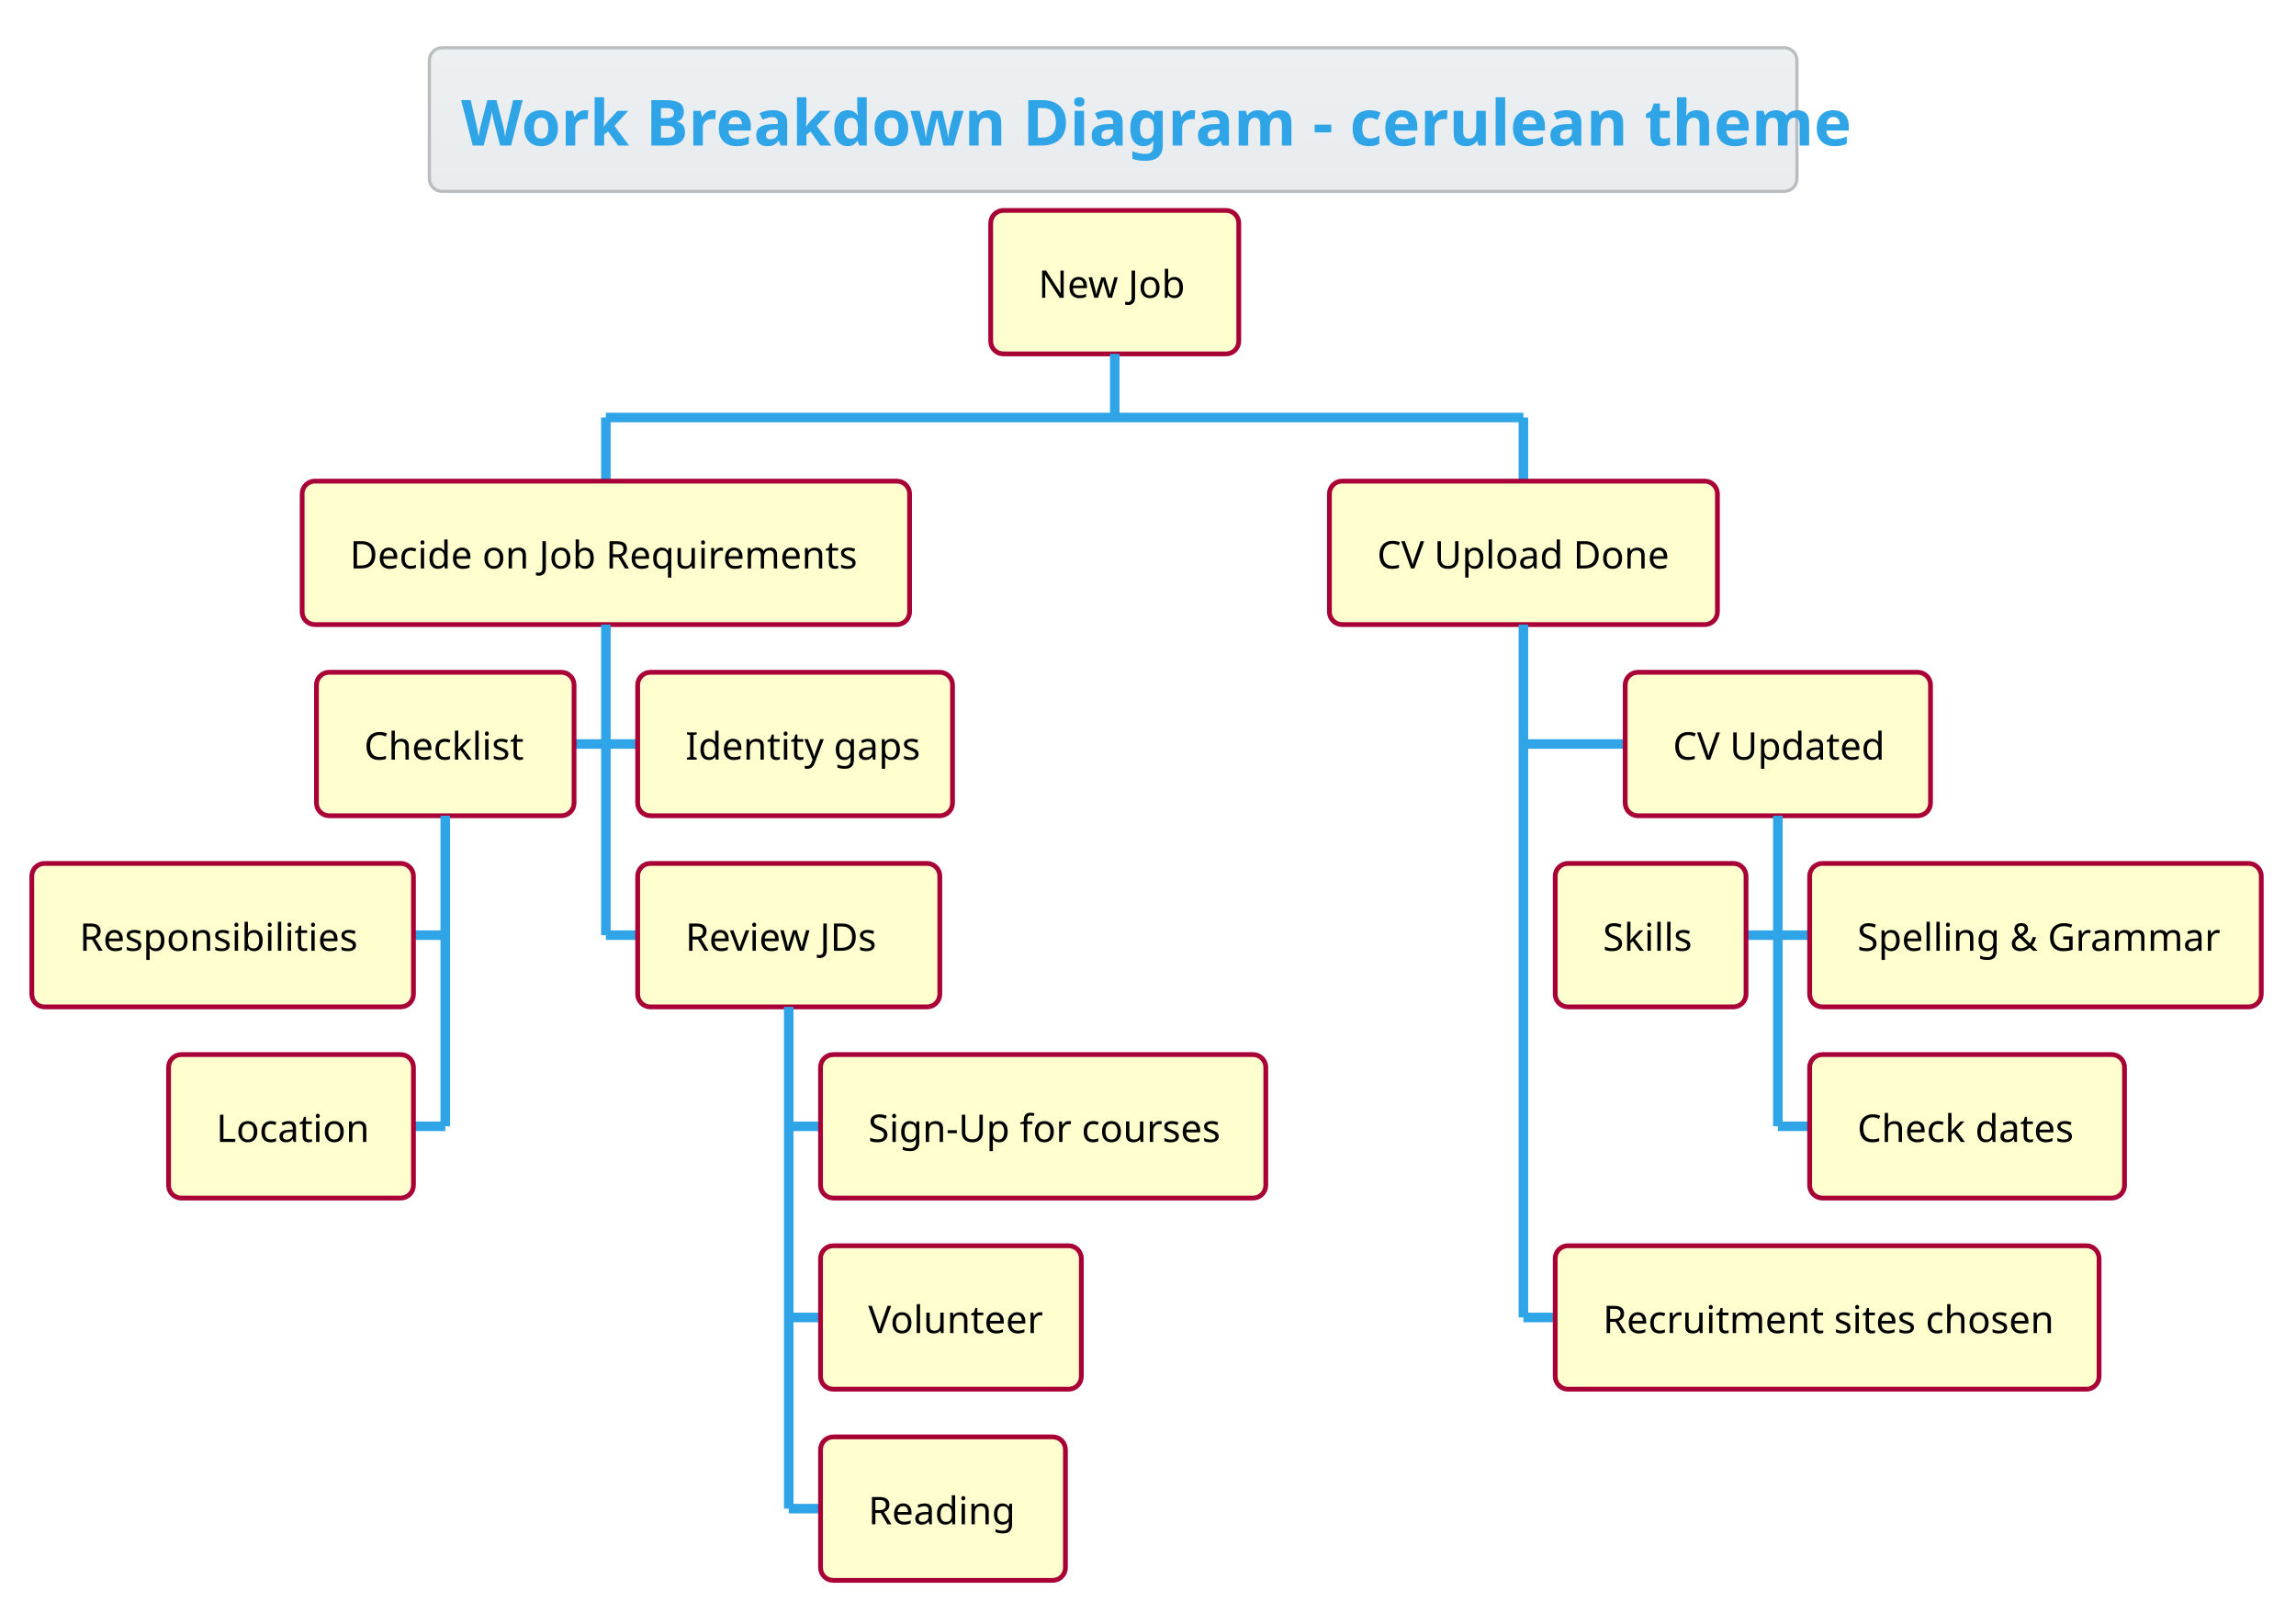
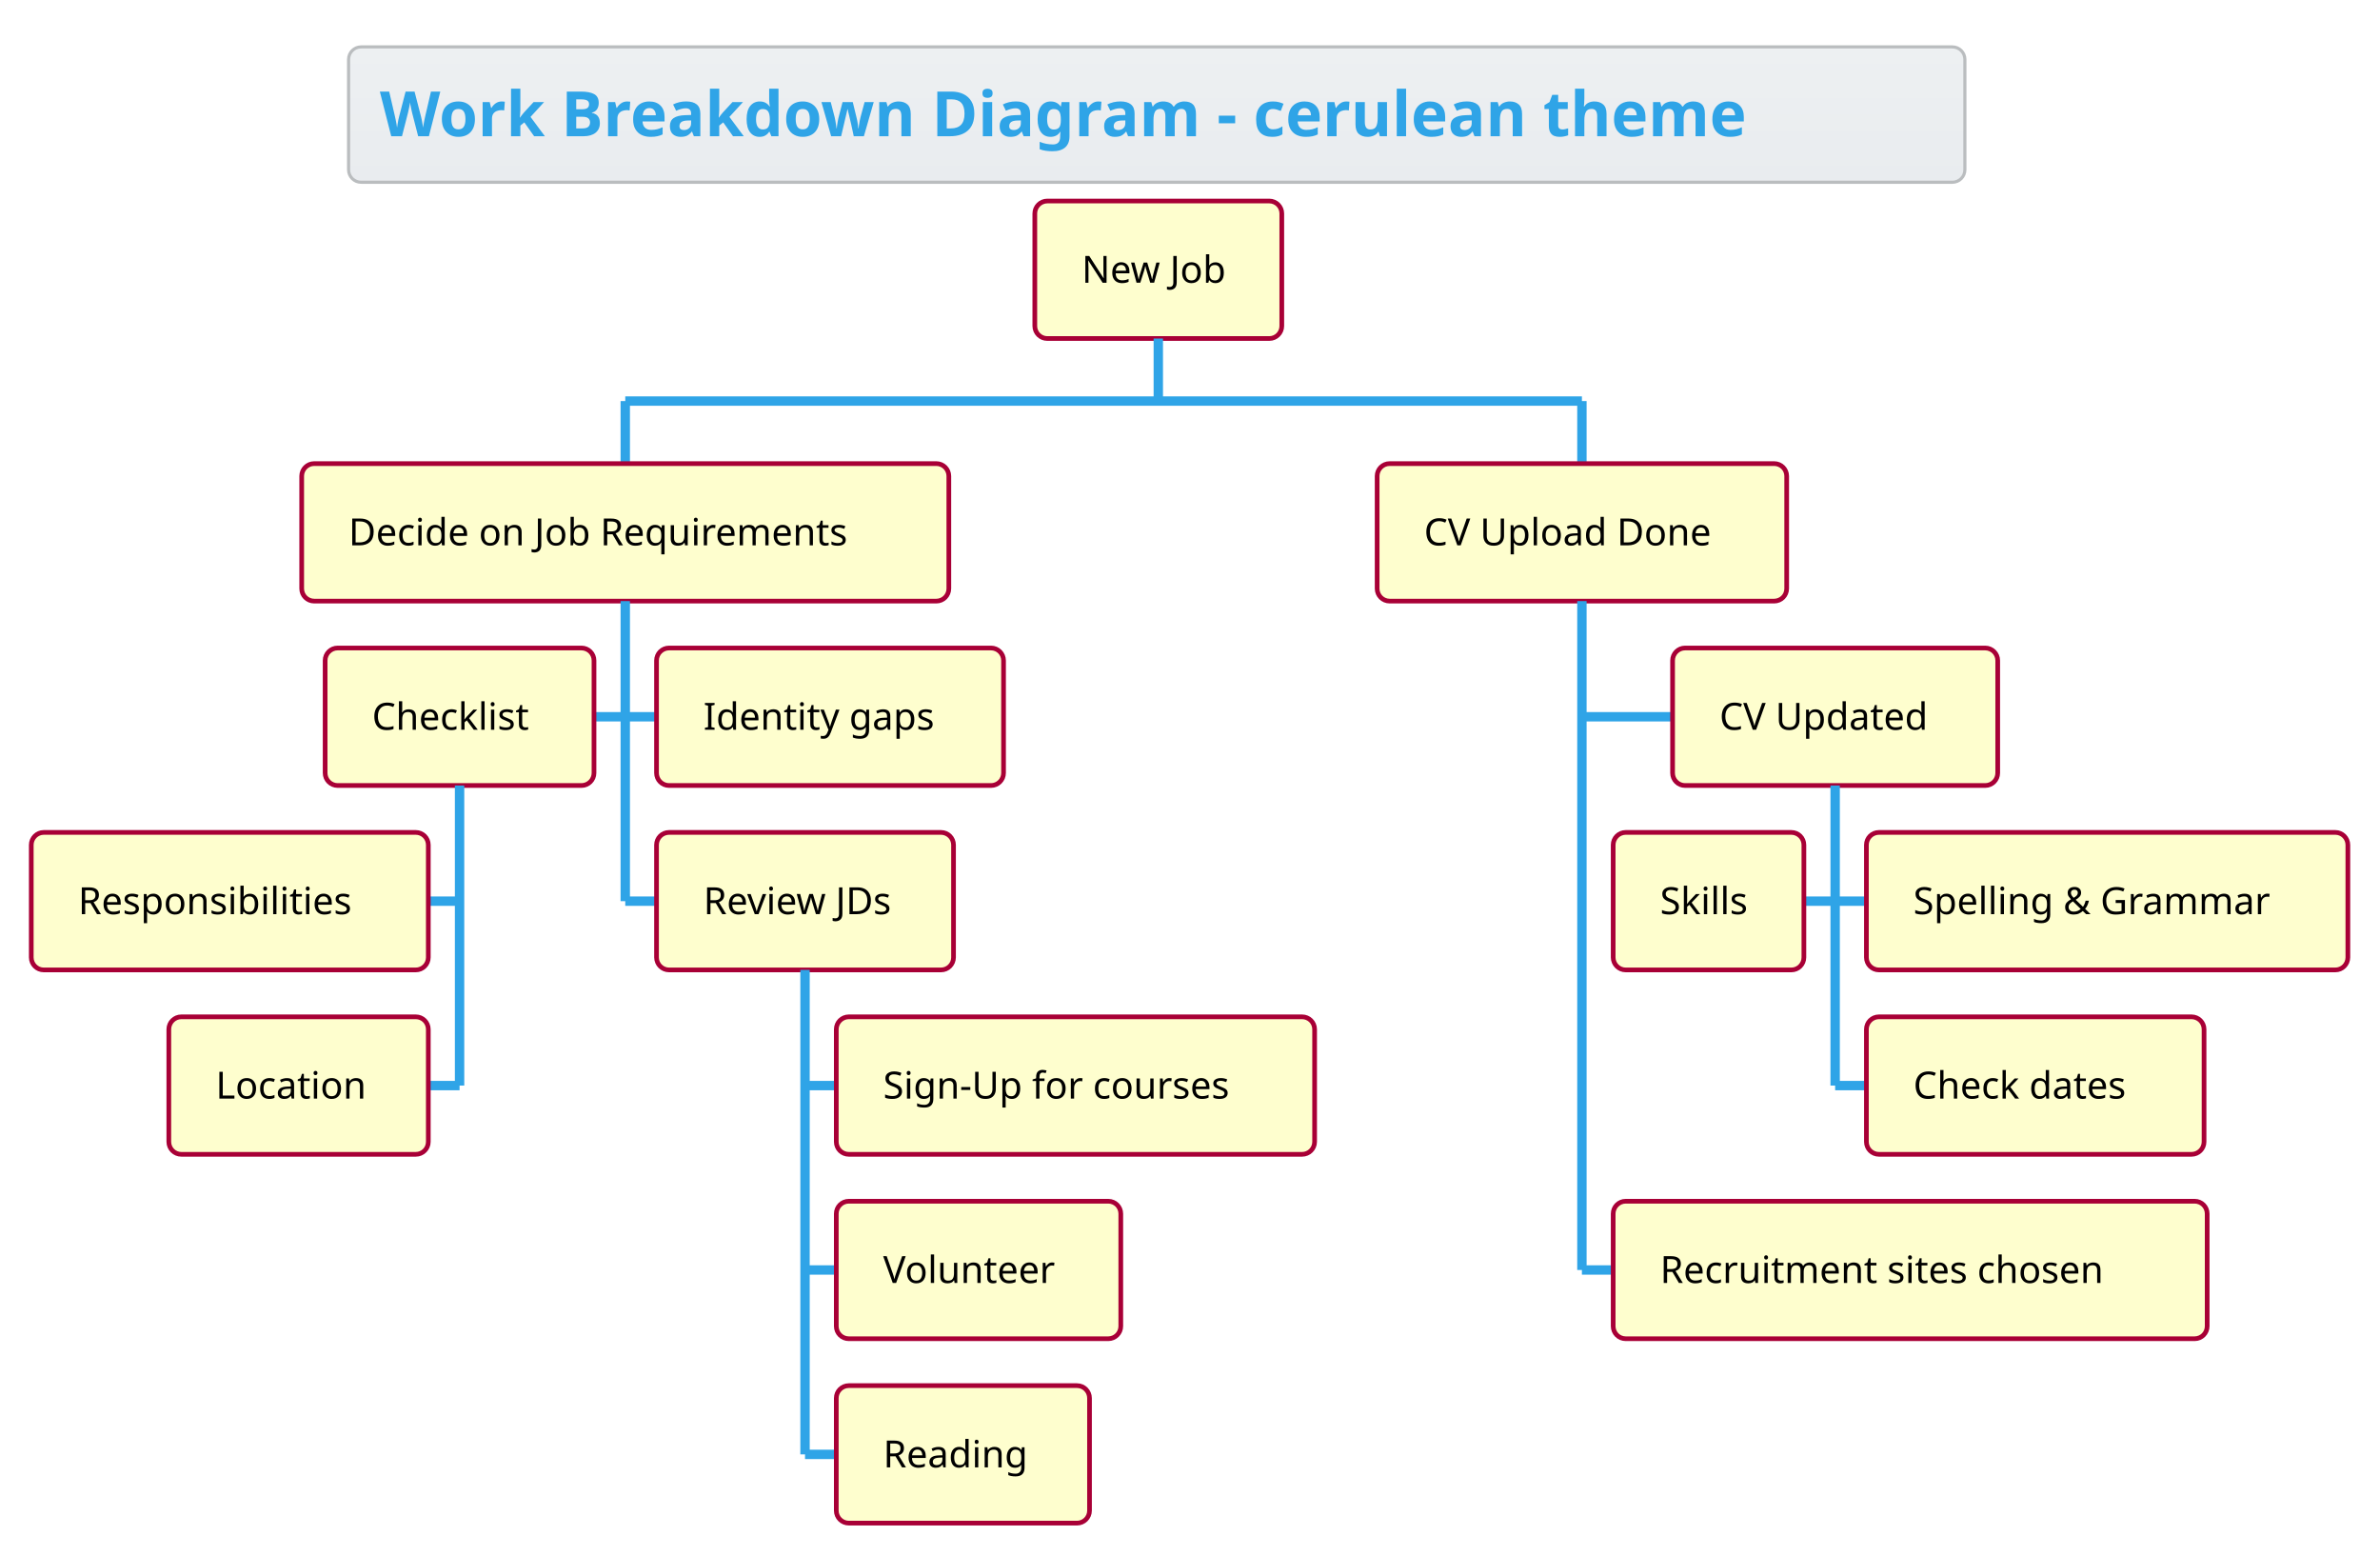
- <svg xmlns="http://www.w3.org/2000/svg" contentScriptType="application/ecmascript" contentStyleType="text/css" height="528.125px" preserveAspectRatio="none" style="width:752px;height:528px;background:#00000000;" version="1.1" viewBox="0 0 752 528" width="752.083px" zoomAndPan="magnify">
+ <svg xmlns="http://www.w3.org/2000/svg" contentScriptType="application/ecmascript" contentStyleType="text/css" height="518.75px" preserveAspectRatio="none" style="width:793px;height:518px;background:#00000000;" version="1.1" viewBox="0 0 793 518" width="793.75px" zoomAndPan="magnify">
  <defs>
-     <linearGradient id="gpmo5dosvscte0" x1="50%" x2="50%" y1="0%" y2="100%">
+     <linearGradient id="ghcd868bkqgue0" x1="50%" x2="50%" y1="0%" y2="100%">
      <stop offset="0%" stop-color="#EDF0F2" />
      <stop offset="100%" stop-color="#E9ECEF" />
    </linearGradient>
  </defs>
  <g>
-     <rect fill="url(#gpmo5dosvscte0)" height="47.038" rx="4.167" ry="4.167" style="stroke: #BABDBF; stroke-width: 1.042;" width="447.917" x="140.625" y="15.625" />
-     <text fill="#2FA4E7" font-family="&quot;Verdana&quot;" font-size="20.833" font-weight="bold" lengthAdjust="spacingAndGlyphs" textLength="427.083" x="151.042" y="47.669">Work Breakdown Diagram - cerulean theme</text>
-     <rect fill="#FEFECE" height="46.973" rx="4.167" ry="4.167" style="stroke: #A80036; stroke-width: 1.562;" width="81.25" x="324.479" y="68.913" />
-     <text fill="#000000" font-family="&quot;Verdana&quot;" font-size="12.5" lengthAdjust="spacingAndGlyphs" textLength="50" x="340.104" y="97.514">New Job</text>
-     <line style="stroke: #2FA4E7; stroke-width: 3.125;" x1="365.104" x2="365.104" y1="115.885" y2="136.719" />
-     <line style="stroke: #2FA4E7; stroke-width: 3.125;" x1="198.438" x2="198.438" y1="136.719" y2="157.552" />
-     <rect fill="#FEFECE" height="46.973" rx="4.167" ry="4.167" style="stroke: #A80036; stroke-width: 1.562;" width="198.958" x="98.958" y="157.552" />
-     <text fill="#000000" font-family="&quot;Verdana&quot;" font-size="12.5" lengthAdjust="spacingAndGlyphs" textLength="167.708" x="114.583" y="186.153">Decide on Job Requirements</text>
-     <line style="stroke: #2FA4E7; stroke-width: 3.125;" x1="188.021" x2="198.438" y1="243.636" y2="243.636" />
-     <rect fill="#FEFECE" height="46.973" rx="4.167" ry="4.167" style="stroke: #A80036; stroke-width: 1.562;" width="84.375" x="103.646" y="220.15" />
-     <text fill="#000000" font-family="&quot;Verdana&quot;" font-size="12.5" lengthAdjust="spacingAndGlyphs" textLength="53.125" x="119.271" y="248.751">Checklist</text>
-     <line style="stroke: #2FA4E7; stroke-width: 3.125;" x1="135.417" x2="145.833" y1="306.234" y2="306.234" />
-     <rect fill="#FEFECE" height="46.973" rx="4.167" ry="4.167" style="stroke: #A80036; stroke-width: 1.562;" width="125" x="10.417" y="282.747" />
-     <text fill="#000000" font-family="&quot;Verdana&quot;" font-size="12.5" lengthAdjust="spacingAndGlyphs" textLength="93.75" x="26.042" y="311.349">Responsibilities</text>
-     <line style="stroke: #2FA4E7; stroke-width: 3.125;" x1="135.417" x2="145.833" y1="368.831" y2="368.831" />
-     <rect fill="#FEFECE" height="46.973" rx="4.167" ry="4.167" style="stroke: #A80036; stroke-width: 1.562;" width="80.208" x="55.208" y="345.345" />
-     <text fill="#000000" font-family="&quot;Verdana&quot;" font-size="12.5" lengthAdjust="spacingAndGlyphs" textLength="48.958" x="70.833" y="373.946">Location</text>
-     <line style="stroke: #2FA4E7; stroke-width: 3.125;" x1="145.833" x2="145.833" y1="267.122" y2="368.831" />
-     <line style="stroke: #2FA4E7; stroke-width: 3.125;" x1="198.438" x2="208.854" y1="243.636" y2="243.636" />
-     <rect fill="#FEFECE" height="46.973" rx="4.167" ry="4.167" style="stroke: #A80036; stroke-width: 1.562;" width="103.125" x="208.854" y="220.15" />
-     <text fill="#000000" font-family="&quot;Verdana&quot;" font-size="12.5" lengthAdjust="spacingAndGlyphs" textLength="71.875" x="224.479" y="248.751">Identity gaps</text>
-     <line style="stroke: #2FA4E7; stroke-width: 3.125;" x1="198.438" x2="208.854" y1="306.234" y2="306.234" />
-     <rect fill="#FEFECE" height="46.973" rx="4.167" ry="4.167" style="stroke: #A80036; stroke-width: 1.562;" width="98.958" x="208.854" y="282.747" />
-     <text fill="#000000" font-family="&quot;Verdana&quot;" font-size="12.5" lengthAdjust="spacingAndGlyphs" textLength="67.708" x="224.479" y="311.349">Review JDs</text>
-     <line style="stroke: #2FA4E7; stroke-width: 3.125;" x1="258.333" x2="268.75" y1="368.831" y2="368.831" />
-     <rect fill="#FEFECE" height="46.973" rx="4.167" ry="4.167" style="stroke: #A80036; stroke-width: 1.562;" width="145.833" x="268.75" y="345.345" />
-     <text fill="#000000" font-family="&quot;Verdana&quot;" font-size="12.5" lengthAdjust="spacingAndGlyphs" textLength="114.583" x="284.375" y="373.946">Sign-Up for courses</text>
-     <line style="stroke: #2FA4E7; stroke-width: 3.125;" x1="258.333" x2="268.75" y1="431.429" y2="431.429" />
-     <rect fill="#FEFECE" height="46.973" rx="4.167" ry="4.167" style="stroke: #A80036; stroke-width: 1.562;" width="85.417" x="268.75" y="407.943" />
-     <text fill="#000000" font-family="&quot;Verdana&quot;" font-size="12.5" lengthAdjust="spacingAndGlyphs" textLength="54.167" x="284.375" y="436.544">Volunteer</text>
-     <line style="stroke: #2FA4E7; stroke-width: 3.125;" x1="258.333" x2="268.75" y1="494.027" y2="494.027" />
-     <rect fill="#FEFECE" height="46.973" rx="4.167" ry="4.167" style="stroke: #A80036; stroke-width: 1.562;" width="80.208" x="268.75" y="470.54" />
-     <text fill="#000000" font-family="&quot;Verdana&quot;" font-size="12.5" lengthAdjust="spacingAndGlyphs" textLength="48.958" x="284.375" y="499.141">Reading</text>
-     <line style="stroke: #2FA4E7; stroke-width: 3.125;" x1="258.333" x2="258.333" y1="329.72" y2="494.027" />
-     <line style="stroke: #2FA4E7; stroke-width: 3.125;" x1="198.438" x2="198.438" y1="204.525" y2="306.234" />
-     <line style="stroke: #2FA4E7; stroke-width: 3.125;" x1="498.958" x2="498.958" y1="136.719" y2="157.552" />
-     <rect fill="#FEFECE" height="46.973" rx="4.167" ry="4.167" style="stroke: #A80036; stroke-width: 1.562;" width="127.083" x="435.417" y="157.552" />
-     <text fill="#000000" font-family="&quot;Verdana&quot;" font-size="12.5" lengthAdjust="spacingAndGlyphs" textLength="95.833" x="451.042" y="186.153">CV Upload Done</text>
-     <line style="stroke: #2FA4E7; stroke-width: 3.125;" x1="498.958" x2="532.292" y1="243.636" y2="243.636" />
-     <rect fill="#FEFECE" height="46.973" rx="4.167" ry="4.167" style="stroke: #A80036; stroke-width: 1.562;" width="100" x="532.292" y="220.15" />
-     <text fill="#000000" font-family="&quot;Verdana&quot;" font-size="12.5" lengthAdjust="spacingAndGlyphs" textLength="68.75" x="547.917" y="248.751">CV Updated</text>
-     <line style="stroke: #2FA4E7; stroke-width: 3.125;" x1="571.875" x2="582.292" y1="306.234" y2="306.234" />
-     <rect fill="#FEFECE" height="46.973" rx="4.167" ry="4.167" style="stroke: #A80036; stroke-width: 1.562;" width="62.5" x="509.375" y="282.747" />
-     <text fill="#000000" font-family="&quot;Verdana&quot;" font-size="12.5" lengthAdjust="spacingAndGlyphs" textLength="31.25" x="525" y="311.349">Skills</text>
-     <line style="stroke: #2FA4E7; stroke-width: 3.125;" x1="582.292" x2="592.708" y1="306.234" y2="306.234" />
-     <rect fill="#FEFECE" height="46.973" rx="4.167" ry="4.167" style="stroke: #A80036; stroke-width: 1.562;" width="147.917" x="592.708" y="282.747" />
-     <text fill="#000000" font-family="&quot;Verdana&quot;" font-size="12.5" lengthAdjust="spacingAndGlyphs" textLength="116.667" x="608.333" y="311.349">Spelling &amp; Grammar</text>
-     <line style="stroke: #2FA4E7; stroke-width: 3.125;" x1="582.292" x2="592.708" y1="368.831" y2="368.831" />
-     <rect fill="#FEFECE" height="46.973" rx="4.167" ry="4.167" style="stroke: #A80036; stroke-width: 1.562;" width="103.125" x="592.708" y="345.345" />
-     <text fill="#000000" font-family="&quot;Verdana&quot;" font-size="12.5" lengthAdjust="spacingAndGlyphs" textLength="71.875" x="608.333" y="373.946">Check dates</text>
-     <line style="stroke: #2FA4E7; stroke-width: 3.125;" x1="582.292" x2="582.292" y1="267.122" y2="368.831" />
-     <line style="stroke: #2FA4E7; stroke-width: 3.125;" x1="498.958" x2="509.375" y1="431.429" y2="431.429" />
-     <rect fill="#FEFECE" height="46.973" rx="4.167" ry="4.167" style="stroke: #A80036; stroke-width: 1.562;" width="178.125" x="509.375" y="407.943" />
-     <text fill="#000000" font-family="&quot;Verdana&quot;" font-size="12.5" lengthAdjust="spacingAndGlyphs" textLength="146.875" x="525" y="436.544">Recruitment sites chosen</text>
-     <line style="stroke: #2FA4E7; stroke-width: 3.125;" x1="498.958" x2="498.958" y1="204.525" y2="431.429" />
-     <line style="stroke: #2FA4E7; stroke-width: 3.125;" x1="198.438" x2="498.958" y1="136.719" y2="136.719" />
+     <rect fill="url(#ghcd868bkqgue0)" height="45.085" rx="4.167" ry="4.167" style="stroke: #BABDBF; stroke-width: 1.042;" width="538.542" x="116.146" y="15.625" />
+     <text fill="#2FA4E7" font-family="&quot;Verdana&quot;" font-size="20.833" font-weight="bold" lengthAdjust="spacingAndGlyphs" textLength="517.708" x="126.562" y="45.38">Work Breakdown Diagram - cerulean theme</text>
+     <rect fill="#FEFECE" height="45.801" rx="4.167" ry="4.167" style="stroke: #A80036; stroke-width: 1.562;" width="82.292" x="344.792" y="66.96" />
+     <text fill="#000000" font-family="&quot;Verdana&quot;" font-size="12.5" lengthAdjust="spacingAndGlyphs" textLength="51.042" x="360.417" y="94.187">New Job</text>
+     <line style="stroke: #2FA4E7; stroke-width: 3.125;" x1="385.938" x2="385.938" y1="112.76" y2="133.594" />
+     <line style="stroke: #2FA4E7; stroke-width: 3.125;" x1="208.333" x2="208.333" y1="133.594" y2="154.427" />
+     <rect fill="#FEFECE" height="45.801" rx="4.167" ry="4.167" style="stroke: #A80036; stroke-width: 1.562;" width="215.625" x="100.521" y="154.427" />
+     <text fill="#000000" font-family="&quot;Verdana&quot;" font-size="12.5" lengthAdjust="spacingAndGlyphs" textLength="184.375" x="116.146" y="181.655">Decide on Job Requirements</text>
+     <line style="stroke: #2FA4E7; stroke-width: 3.125;" x1="197.917" x2="208.333" y1="238.753" y2="238.753" />
+     <rect fill="#FEFECE" height="45.801" rx="4.167" ry="4.167" style="stroke: #A80036; stroke-width: 1.562;" width="89.583" x="108.333" y="215.853" />
+     <text fill="#000000" font-family="&quot;Verdana&quot;" font-size="12.5" lengthAdjust="spacingAndGlyphs" textLength="58.333" x="123.958" y="243.081">Checklist</text>
+     <line style="stroke: #2FA4E7; stroke-width: 3.125;" x1="142.708" x2="153.125" y1="300.179" y2="300.179" />
+     <rect fill="#FEFECE" height="45.801" rx="4.167" ry="4.167" style="stroke: #A80036; stroke-width: 1.562;" width="132.292" x="10.417" y="277.279" />
+     <text fill="#000000" font-family="&quot;Verdana&quot;" font-size="12.5" lengthAdjust="spacingAndGlyphs" textLength="101.042" x="26.042" y="304.506">Responsibilities</text>
+     <line style="stroke: #2FA4E7; stroke-width: 3.125;" x1="142.708" x2="153.125" y1="361.605" y2="361.605" />
+     <rect fill="#FEFECE" height="45.801" rx="4.167" ry="4.167" style="stroke: #A80036; stroke-width: 1.562;" width="86.458" x="56.25" y="338.704" />
+     <text fill="#000000" font-family="&quot;Verdana&quot;" font-size="12.5" lengthAdjust="spacingAndGlyphs" textLength="55.208" x="71.875" y="365.932">Location</text>
+     <line style="stroke: #2FA4E7; stroke-width: 3.125;" x1="153.125" x2="153.125" y1="261.654" y2="361.605" />
+     <line style="stroke: #2FA4E7; stroke-width: 3.125;" x1="208.333" x2="218.75" y1="238.753" y2="238.753" />
+     <rect fill="#FEFECE" height="45.801" rx="4.167" ry="4.167" style="stroke: #A80036; stroke-width: 1.562;" width="115.625" x="218.75" y="215.853" />
+     <text fill="#000000" font-family="&quot;Verdana&quot;" font-size="12.5" lengthAdjust="spacingAndGlyphs" textLength="84.375" x="234.375" y="243.081">Identity gaps</text>
+     <line style="stroke: #2FA4E7; stroke-width: 3.125;" x1="208.333" x2="218.75" y1="300.179" y2="300.179" />
+     <rect fill="#FEFECE" height="45.801" rx="4.167" ry="4.167" style="stroke: #A80036; stroke-width: 1.562;" width="98.958" x="218.75" y="277.279" />
+     <text fill="#000000" font-family="&quot;Verdana&quot;" font-size="12.5" lengthAdjust="spacingAndGlyphs" textLength="67.708" x="234.375" y="304.506">Review JDs</text>
+     <line style="stroke: #2FA4E7; stroke-width: 3.125;" x1="268.229" x2="278.646" y1="361.605" y2="361.605" />
+     <rect fill="#FEFECE" height="45.801" rx="4.167" ry="4.167" style="stroke: #A80036; stroke-width: 1.562;" width="159.375" x="278.646" y="338.704" />
+     <text fill="#000000" font-family="&quot;Verdana&quot;" font-size="12.5" lengthAdjust="spacingAndGlyphs" textLength="128.125" x="294.271" y="365.932">Sign-Up for courses</text>
+     <line style="stroke: #2FA4E7; stroke-width: 3.125;" x1="268.229" x2="278.646" y1="423.031" y2="423.031" />
+     <rect fill="#FEFECE" height="45.801" rx="4.167" ry="4.167" style="stroke: #A80036; stroke-width: 1.562;" width="94.792" x="278.646" y="400.13" />
+     <text fill="#000000" font-family="&quot;Verdana&quot;" font-size="12.5" lengthAdjust="spacingAndGlyphs" textLength="63.542" x="294.271" y="427.358">Volunteer</text>
+     <line style="stroke: #2FA4E7; stroke-width: 3.125;" x1="268.229" x2="278.646" y1="484.456" y2="484.456" />
+     <rect fill="#FEFECE" height="45.801" rx="4.167" ry="4.167" style="stroke: #A80036; stroke-width: 1.562;" width="84.375" x="278.646" y="461.556" />
+     <text fill="#000000" font-family="&quot;Verdana&quot;" font-size="12.5" lengthAdjust="spacingAndGlyphs" textLength="53.125" x="294.271" y="488.784">Reading</text>
+     <line style="stroke: #2FA4E7; stroke-width: 3.125;" x1="268.229" x2="268.229" y1="323.079" y2="484.456" />
+     <line style="stroke: #2FA4E7; stroke-width: 3.125;" x1="208.333" x2="208.333" y1="200.228" y2="300.179" />
+     <line style="stroke: #2FA4E7; stroke-width: 3.125;" x1="527.083" x2="527.083" y1="133.594" y2="154.427" />
+     <rect fill="#FEFECE" height="45.801" rx="4.167" ry="4.167" style="stroke: #A80036; stroke-width: 1.562;" width="136.458" x="458.854" y="154.427" />
+     <text fill="#000000" font-family="&quot;Verdana&quot;" font-size="12.5" lengthAdjust="spacingAndGlyphs" textLength="105.208" x="474.479" y="181.655">CV Upload Done</text>
+     <line style="stroke: #2FA4E7; stroke-width: 3.125;" x1="527.083" x2="557.292" y1="238.753" y2="238.753" />
+     <rect fill="#FEFECE" height="45.801" rx="4.167" ry="4.167" style="stroke: #A80036; stroke-width: 1.562;" width="108.333" x="557.292" y="215.853" />
+     <text fill="#000000" font-family="&quot;Verdana&quot;" font-size="12.5" lengthAdjust="spacingAndGlyphs" textLength="77.083" x="572.917" y="243.081">CV Updated</text>
+     <line style="stroke: #2FA4E7; stroke-width: 3.125;" x1="601.042" x2="611.458" y1="300.179" y2="300.179" />
+     <rect fill="#FEFECE" height="45.801" rx="4.167" ry="4.167" style="stroke: #A80036; stroke-width: 1.562;" width="63.542" x="537.5" y="277.279" />
+     <text fill="#000000" font-family="&quot;Verdana&quot;" font-size="12.5" lengthAdjust="spacingAndGlyphs" textLength="32.292" x="553.125" y="304.506">Skills</text>
+     <line style="stroke: #2FA4E7; stroke-width: 3.125;" x1="611.458" x2="621.875" y1="300.179" y2="300.179" />
+     <rect fill="#FEFECE" height="45.801" rx="4.167" ry="4.167" style="stroke: #A80036; stroke-width: 1.562;" width="160.417" x="621.875" y="277.279" />
+     <text fill="#000000" font-family="&quot;Verdana&quot;" font-size="12.5" lengthAdjust="spacingAndGlyphs" textLength="129.167" x="637.5" y="304.506">Spelling &amp; Grammar</text>
+     <line style="stroke: #2FA4E7; stroke-width: 3.125;" x1="611.458" x2="621.875" y1="361.605" y2="361.605" />
+     <rect fill="#FEFECE" height="45.801" rx="4.167" ry="4.167" style="stroke: #A80036; stroke-width: 1.562;" width="112.5" x="621.875" y="338.704" />
+     <text fill="#000000" font-family="&quot;Verdana&quot;" font-size="12.5" lengthAdjust="spacingAndGlyphs" textLength="81.25" x="637.5" y="365.932">Check dates</text>
+     <line style="stroke: #2FA4E7; stroke-width: 3.125;" x1="611.458" x2="611.458" y1="261.654" y2="361.605" />
+     <line style="stroke: #2FA4E7; stroke-width: 3.125;" x1="527.083" x2="537.5" y1="423.031" y2="423.031" />
+     <rect fill="#FEFECE" height="45.801" rx="4.167" ry="4.167" style="stroke: #A80036; stroke-width: 1.562;" width="197.917" x="537.5" y="400.13" />
+     <text fill="#000000" font-family="&quot;Verdana&quot;" font-size="12.5" lengthAdjust="spacingAndGlyphs" textLength="166.667" x="553.125" y="427.358">Recruitment sites chosen</text>
+     <line style="stroke: #2FA4E7; stroke-width: 3.125;" x1="527.083" x2="527.083" y1="200.228" y2="423.031" />
+     <line style="stroke: #2FA4E7; stroke-width: 3.125;" x1="208.333" x2="527.083" y1="133.594" y2="133.594" />
  </g>
</svg>
